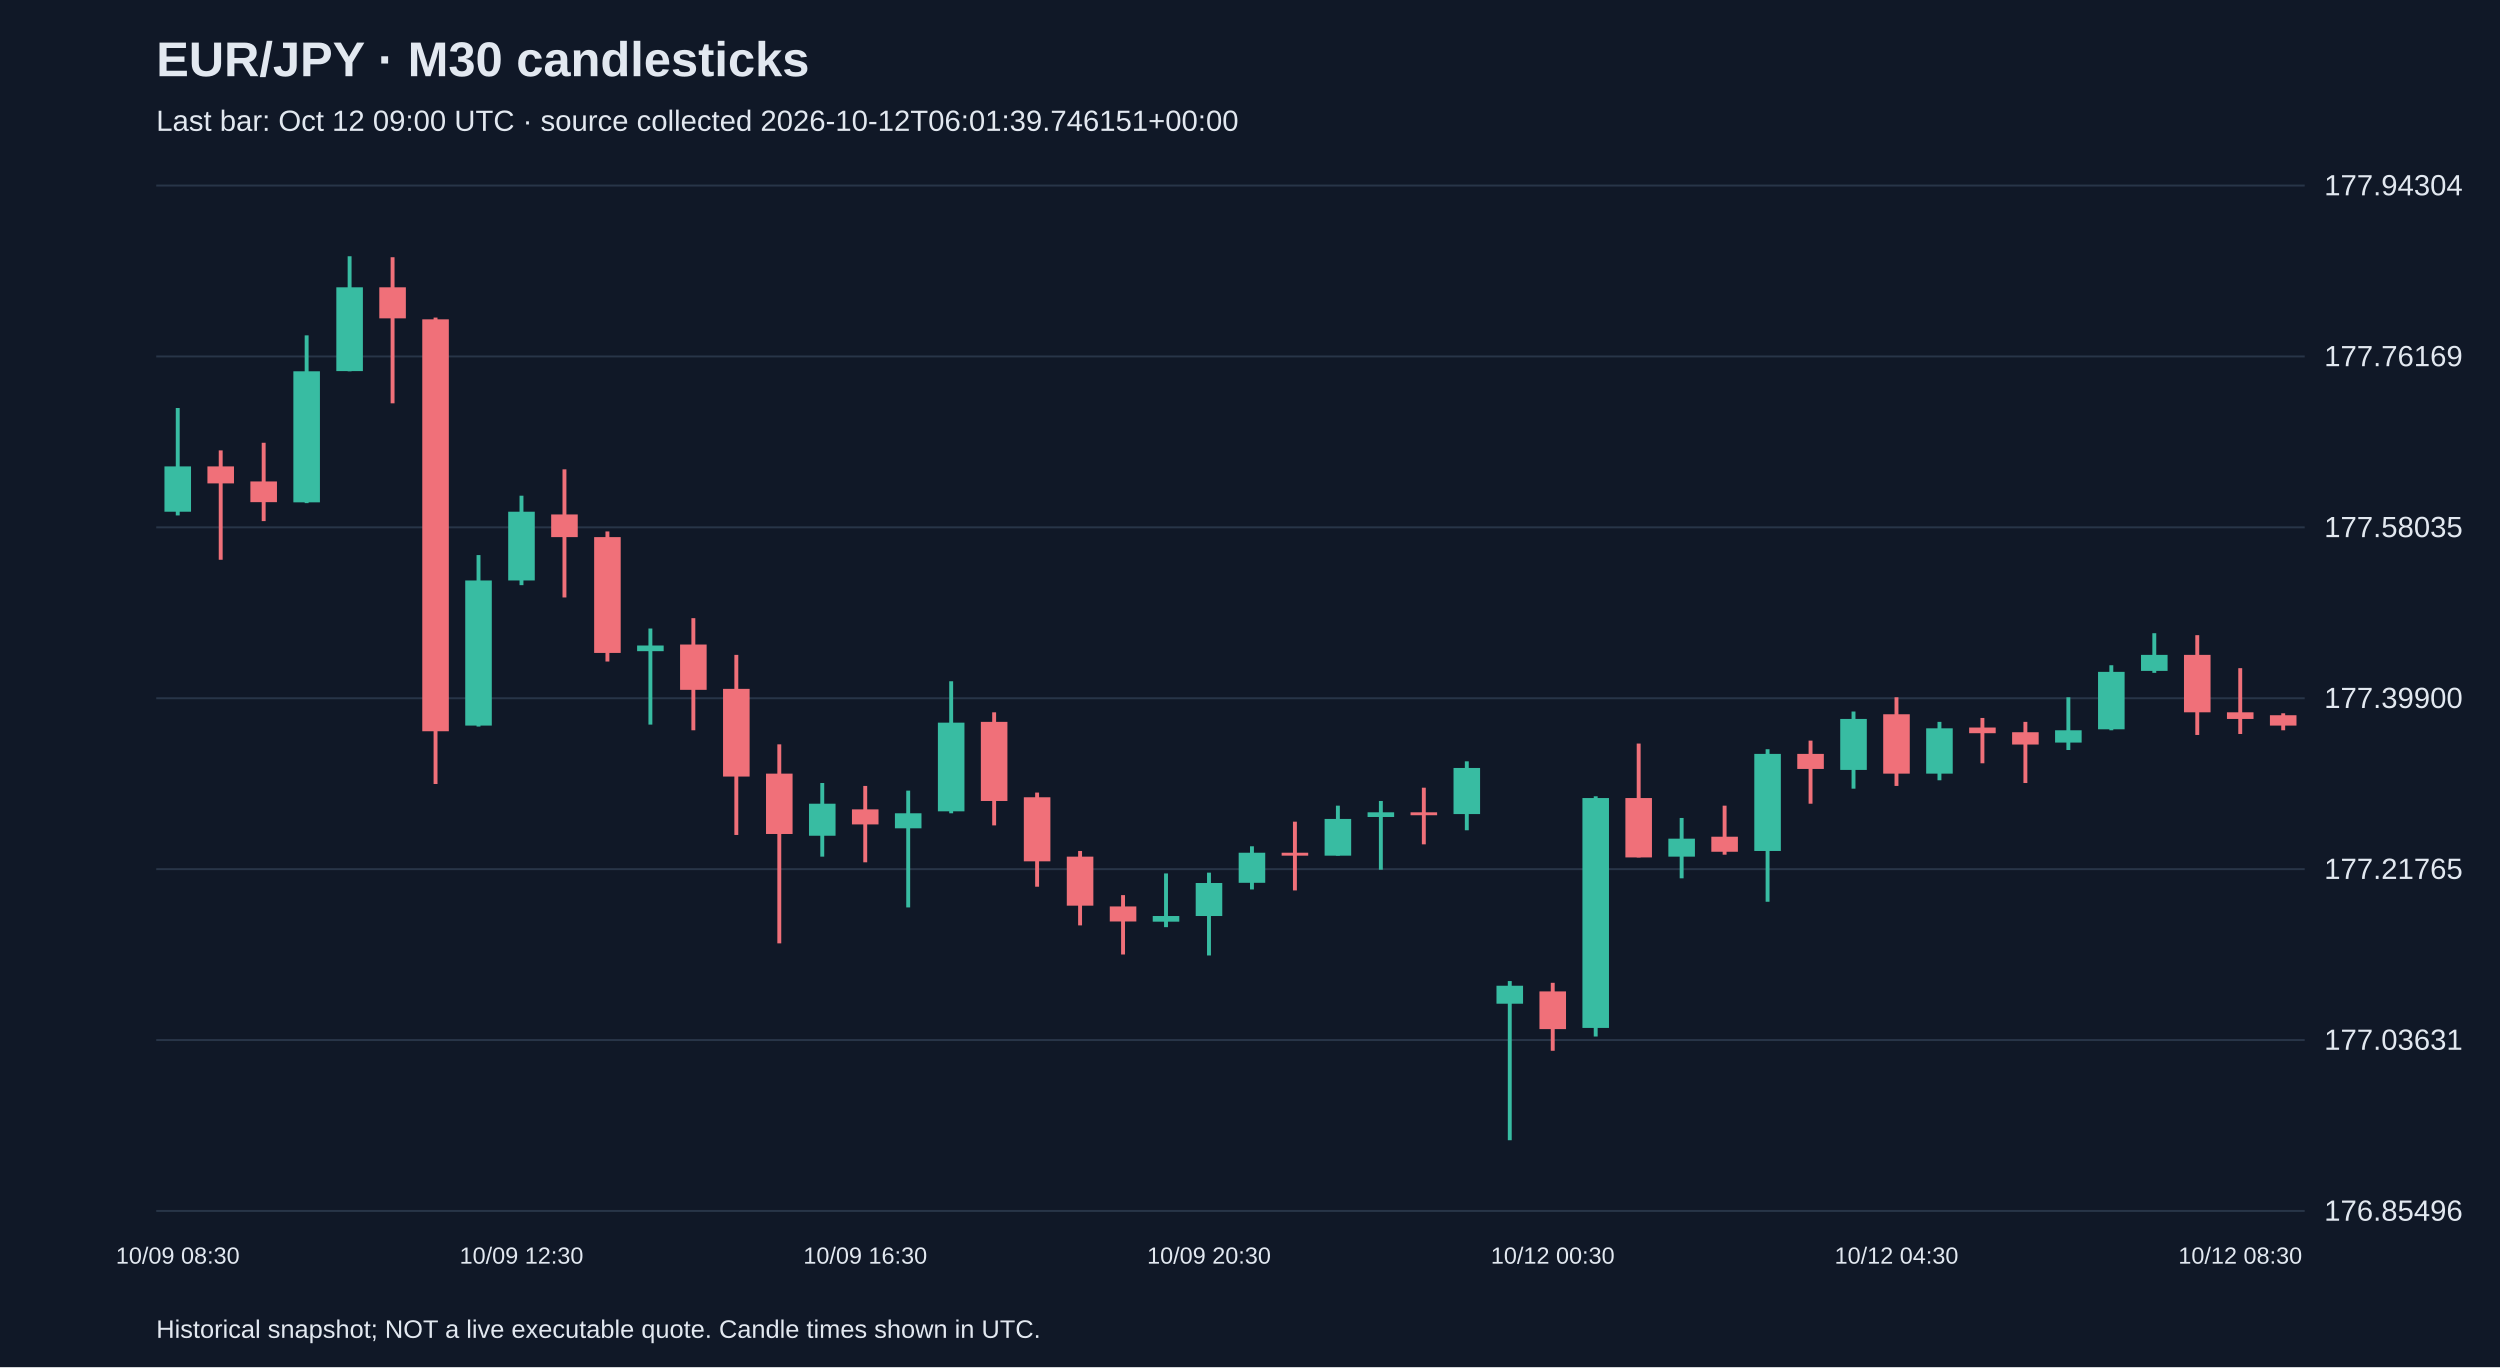
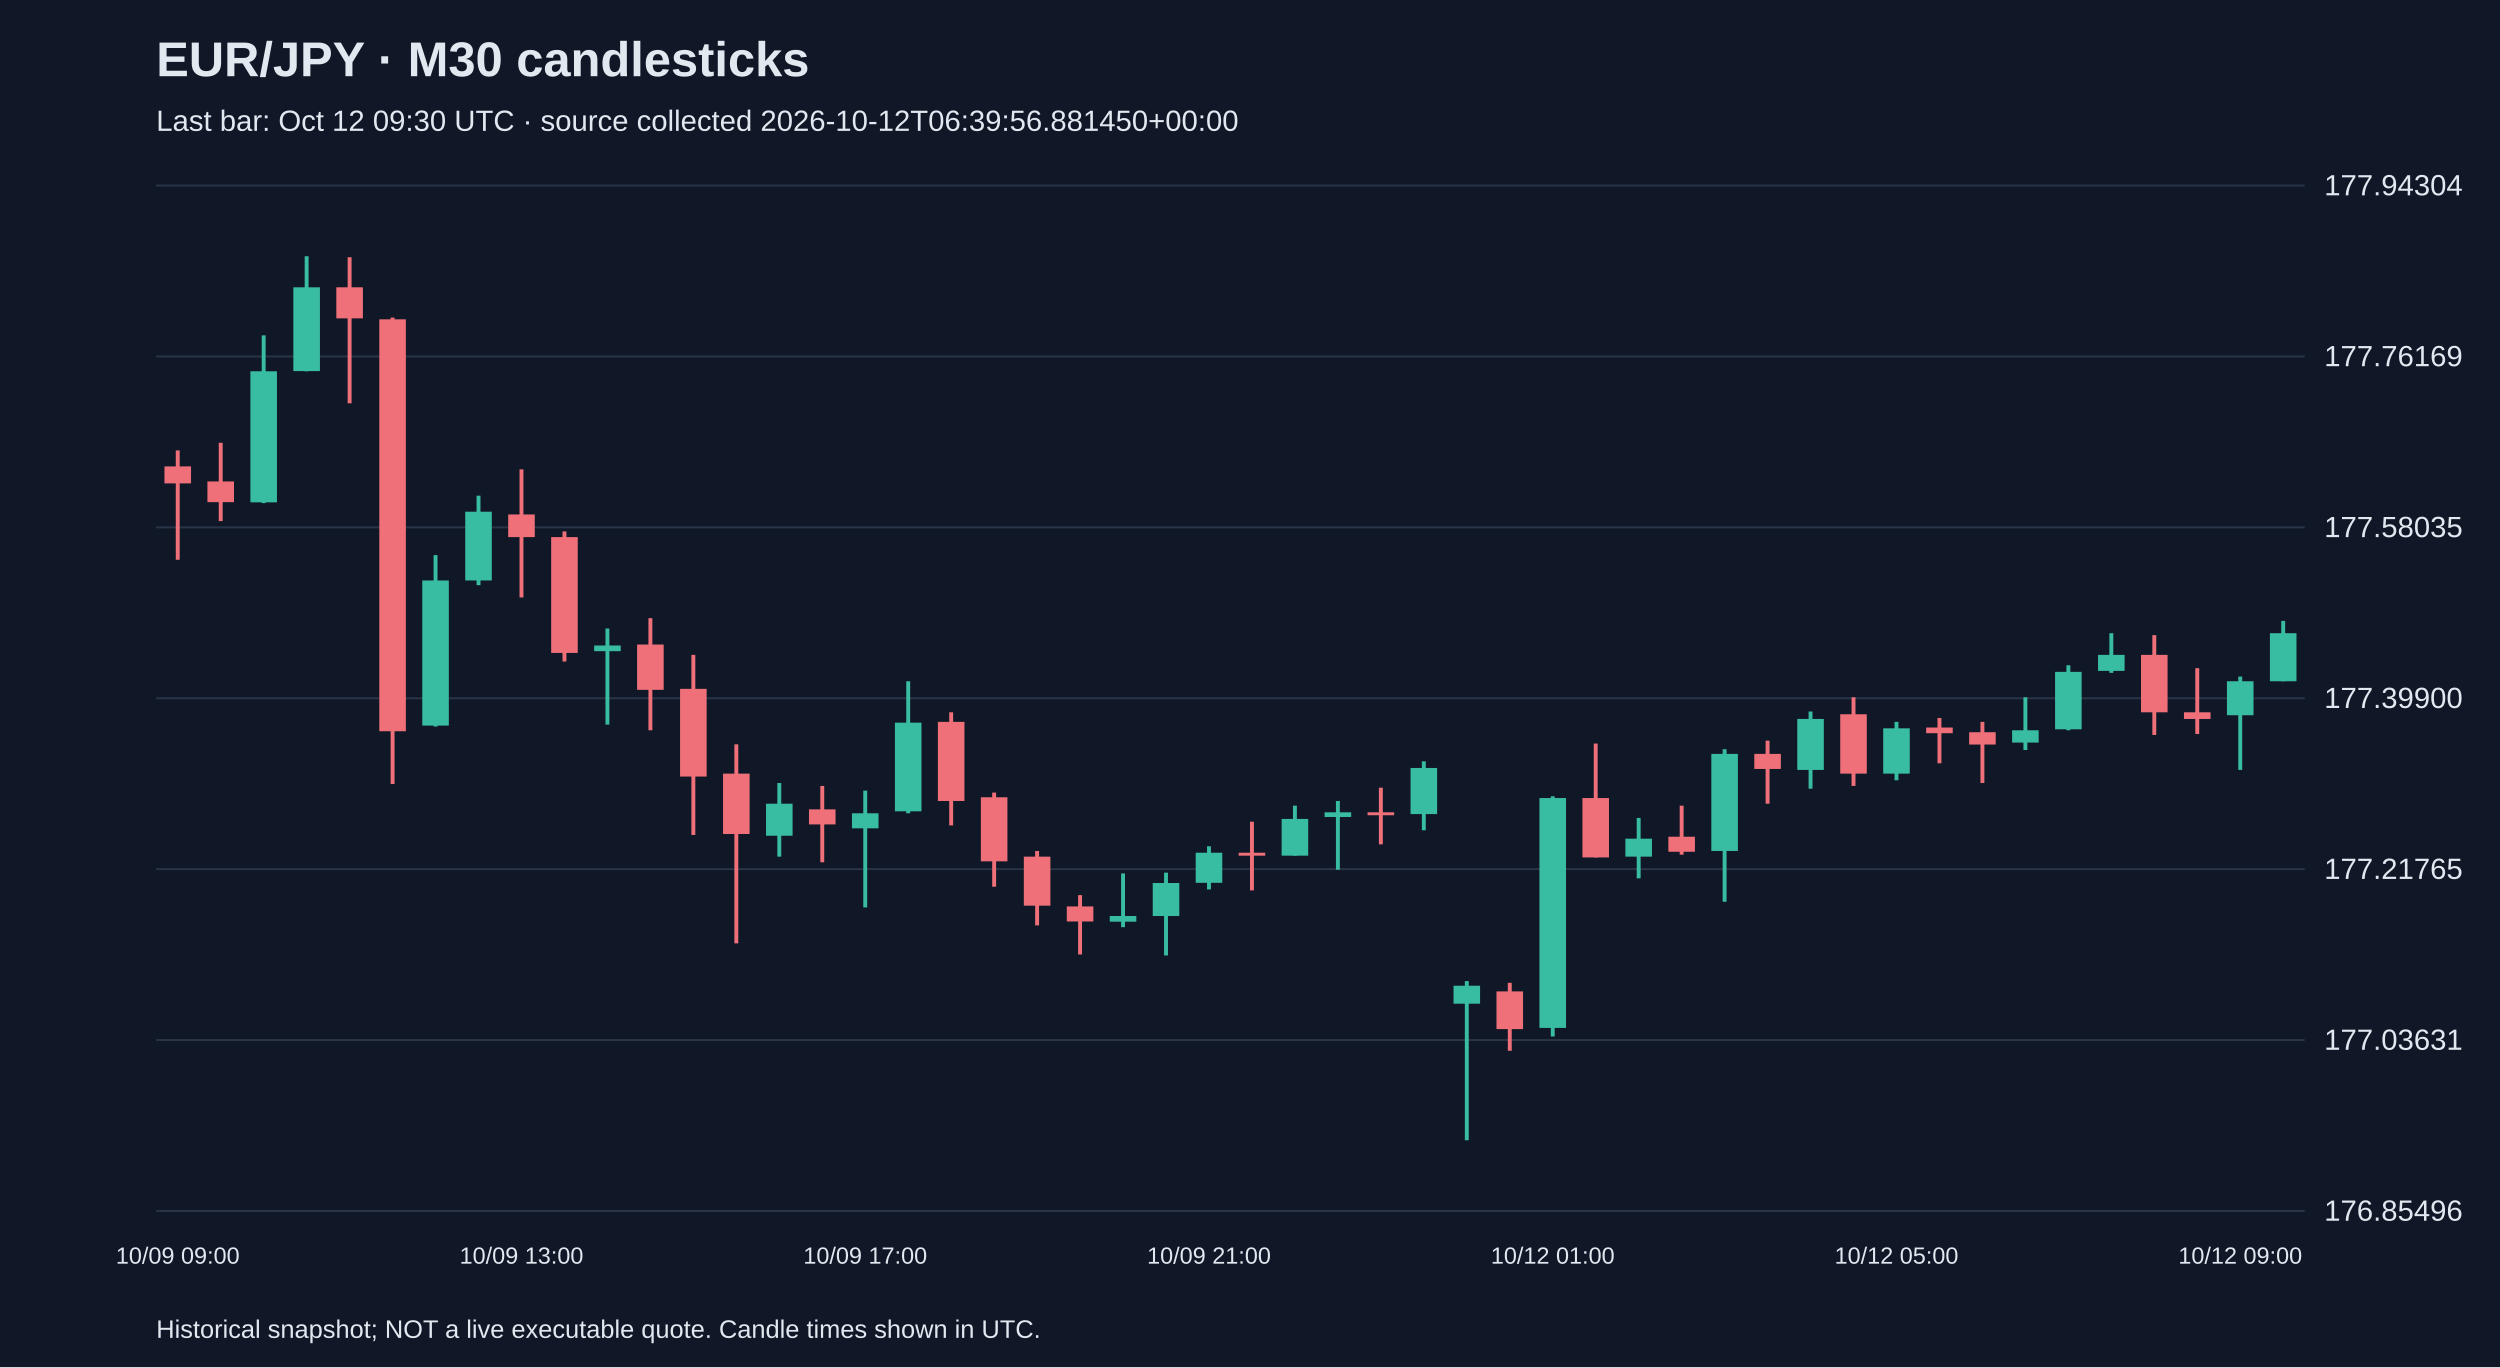
<svg xmlns="http://www.w3.org/2000/svg" viewBox="0 0 1280 700">
  <rect width="100%" height="100%" fill="#101827" />
  <style>text{font-family:Arial,sans-serif;fill:#e2e8f0}</style>
  <text x="80" y="39" font-size="25" font-weight="bold">EUR/JPY · M30 candlesticks</text>
-   <text x="80" y="67" font-size="15" fill="#a6b1c5">Last bar: Oct 12 09:00 UTC · source collected 2026-10-12T06:01:39.746151+00:00</text>
+   <text x="80" y="67" font-size="15" fill="#a6b1c5">Last bar: Oct 12 09:30 UTC · source collected 2026-10-12T06:39:56.881450+00:00</text>
  <line x1="80" y1="620.0" x2="1180" y2="620.0" stroke="#283548" />
  <text x="1190" y="625.0" font-size="15">176.85496</text>
  <line x1="80" y1="532.5" x2="1180" y2="532.5" stroke="#283548" />
  <text x="1190" y="537.5" font-size="15">177.03631</text>
  <line x1="80" y1="445.0" x2="1180" y2="445.0" stroke="#283548" />
  <text x="1190" y="450.0" font-size="15">177.21765</text>
  <line x1="80" y1="357.5" x2="1180" y2="357.5" stroke="#283548" />
  <text x="1190" y="362.5" font-size="15">177.39900</text>
  <line x1="80" y1="270.0" x2="1180" y2="270.0" stroke="#283548" />
  <text x="1190" y="275.0" font-size="15">177.58035</text>
  <line x1="80" y1="182.5" x2="1180" y2="182.5" stroke="#283548" />
  <text x="1190" y="187.5" font-size="15">177.76169</text>
  <line x1="80" y1="95.0" x2="1180" y2="95.0" stroke="#283548" />
  <text x="1190" y="100.0" font-size="15">177.94304</text>
-   <line x1="91.0" y1="208.9" x2="91.0" y2="263.9" stroke="#38bca2" stroke-width="2" />
-   <rect x="84.2" y="238.8" width="13.6" height="23.2" fill="#38bca2" />
-   <text x="91.0" y="647" text-anchor="middle" font-size="12">10/09 08:30</text>
-   <line x1="113.0" y1="230.6" x2="113.0" y2="286.6" stroke="#f07079" stroke-width="2" />
-   <rect x="106.2" y="238.8" width="13.6" height="8.7" fill="#f07079" />
-   <line x1="135.0" y1="226.7" x2="135.0" y2="266.8" stroke="#f07079" stroke-width="2" />
-   <rect x="128.2" y="246.5" width="13.6" height="10.6" fill="#f07079" />
-   <line x1="157.0" y1="171.7" x2="157.0" y2="257.6" stroke="#38bca2" stroke-width="2" />
-   <rect x="150.2" y="190.1" width="13.6" height="67.1" fill="#38bca2" />
-   <line x1="179.0" y1="131.2" x2="179.0" y2="190.1" stroke="#38bca2" stroke-width="2" />
-   <rect x="172.2" y="147.1" width="13.6" height="42.9" fill="#38bca2" />
-   <line x1="201.0" y1="131.7" x2="201.0" y2="206.5" stroke="#f07079" stroke-width="2" />
-   <rect x="194.2" y="147.1" width="13.6" height="15.9" fill="#f07079" />
-   <line x1="223.0" y1="162.6" x2="223.0" y2="401.4" stroke="#f07079" stroke-width="2" />
-   <rect x="216.2" y="163.5" width="13.6" height="210.9" fill="#f07079" />
-   <line x1="245.0" y1="284.2" x2="245.0" y2="372.0" stroke="#38bca2" stroke-width="2" />
-   <rect x="238.2" y="297.2" width="13.6" height="74.3" fill="#38bca2" />
-   <line x1="267.0" y1="253.8" x2="267.0" y2="299.6" stroke="#38bca2" stroke-width="2" />
-   <rect x="260.2" y="262.0" width="13.6" height="35.2" fill="#38bca2" />
-   <text x="267.0" y="647" text-anchor="middle" font-size="12">10/09 12:30</text>
-   <line x1="289.0" y1="240.3" x2="289.0" y2="305.9" stroke="#f07079" stroke-width="2" />
-   <rect x="282.2" y="263.4" width="13.6" height="11.6" fill="#f07079" />
-   <line x1="311.0" y1="272.1" x2="311.0" y2="338.7" stroke="#f07079" stroke-width="2" />
-   <rect x="304.2" y="275.0" width="13.6" height="59.3" fill="#f07079" />
-   <line x1="333.0" y1="321.8" x2="333.0" y2="371.0" stroke="#38bca2" stroke-width="2" />
-   <rect x="326.2" y="330.5" width="13.6" height="2.9" fill="#38bca2" />
-   <line x1="355.0" y1="316.5" x2="355.0" y2="373.9" stroke="#f07079" stroke-width="2" />
-   <rect x="348.2" y="330.0" width="13.6" height="23.2" fill="#f07079" />
-   <line x1="377.0" y1="335.3" x2="377.0" y2="427.5" stroke="#f07079" stroke-width="2" />
-   <rect x="370.2" y="352.7" width="13.6" height="44.9" fill="#f07079" />
-   <line x1="399.0" y1="381.1" x2="399.0" y2="483.0" stroke="#f07079" stroke-width="2" />
-   <rect x="392.2" y="396.1" width="13.6" height="30.9" fill="#f07079" />
-   <line x1="421.0" y1="400.9" x2="421.0" y2="438.6" stroke="#38bca2" stroke-width="2" />
-   <rect x="414.2" y="411.5" width="13.6" height="16.4" fill="#38bca2" />
-   <line x1="443.0" y1="402.4" x2="443.0" y2="441.5" stroke="#f07079" stroke-width="2" />
-   <rect x="436.2" y="414.4" width="13.6" height="7.7" fill="#f07079" />
-   <text x="443.0" y="647" text-anchor="middle" font-size="12">10/09 16:30</text>
-   <line x1="465.0" y1="404.8" x2="465.0" y2="464.6" stroke="#38bca2" stroke-width="2" />
-   <rect x="458.2" y="416.4" width="13.6" height="7.7" fill="#38bca2" />
-   <line x1="487.0" y1="348.8" x2="487.0" y2="416.4" stroke="#38bca2" stroke-width="2" />
-   <rect x="480.2" y="370.0" width="13.6" height="45.4" fill="#38bca2" />
-   <line x1="509.0" y1="364.7" x2="509.0" y2="422.6" stroke="#f07079" stroke-width="2" />
-   <rect x="502.2" y="369.6" width="13.6" height="40.5" fill="#f07079" />
-   <line x1="531.0" y1="405.8" x2="531.0" y2="454.0" stroke="#f07079" stroke-width="2" />
-   <rect x="524.2" y="408.2" width="13.6" height="32.8" fill="#f07079" />
-   <line x1="553.0" y1="435.7" x2="553.0" y2="473.8" stroke="#f07079" stroke-width="2" />
-   <rect x="546.2" y="438.6" width="13.6" height="25.1" fill="#f07079" />
-   <line x1="575.0" y1="458.3" x2="575.0" y2="488.7" stroke="#f07079" stroke-width="2" />
-   <rect x="568.2" y="464.1" width="13.6" height="7.7" fill="#f07079" />
-   <line x1="597.0" y1="447.2" x2="597.0" y2="474.7" stroke="#38bca2" stroke-width="2" />
-   <rect x="590.2" y="469.0" width="13.6" height="2.9" fill="#38bca2" />
-   <line x1="619.0" y1="446.8" x2="619.0" y2="489.2" stroke="#38bca2" stroke-width="2" />
-   <rect x="612.2" y="452.1" width="13.6" height="16.9" fill="#38bca2" />
-   <text x="619.0" y="647" text-anchor="middle" font-size="12">10/09 20:30</text>
-   <line x1="641.0" y1="433.3" x2="641.0" y2="455.4" stroke="#38bca2" stroke-width="2" />
-   <rect x="634.2" y="436.6" width="13.6" height="15.4" fill="#38bca2" />
-   <line x1="663.0" y1="420.7" x2="663.0" y2="455.9" stroke="#f07079" stroke-width="2" />
-   <rect x="656.2" y="436.6" width="13.6" height="1.5" fill="#f07079" />
-   <line x1="685.0" y1="412.5" x2="685.0" y2="438.1" stroke="#38bca2" stroke-width="2" />
-   <rect x="678.2" y="419.3" width="13.6" height="18.8" fill="#38bca2" />
-   <line x1="707.0" y1="410.1" x2="707.0" y2="445.3" stroke="#38bca2" stroke-width="2" />
-   <rect x="700.2" y="415.9" width="13.6" height="2.4" fill="#38bca2" />
-   <line x1="729.0" y1="403.3" x2="729.0" y2="432.3" stroke="#f07079" stroke-width="2" />
-   <rect x="722.2" y="415.9" width="13.6" height="1.5" fill="#f07079" />
-   <line x1="751.0" y1="389.8" x2="751.0" y2="425.1" stroke="#38bca2" stroke-width="2" />
-   <rect x="744.2" y="393.2" width="13.6" height="23.6" fill="#38bca2" />
-   <line x1="773.0" y1="502.3" x2="773.0" y2="583.8" stroke="#38bca2" stroke-width="2" />
-   <rect x="766.2" y="504.7" width="13.6" height="9.2" fill="#38bca2" />
-   <line x1="795.0" y1="503.2" x2="795.0" y2="538.0" stroke="#f07079" stroke-width="2" />
-   <rect x="788.2" y="507.6" width="13.6" height="19.3" fill="#f07079" />
-   <text x="795.0" y="647" text-anchor="middle" font-size="12">10/12 00:30</text>
-   <line x1="817.0" y1="407.7" x2="817.0" y2="530.7" stroke="#38bca2" stroke-width="2" />
-   <rect x="810.2" y="408.6" width="13.6" height="117.7" fill="#38bca2" />
-   <line x1="839.0" y1="380.7" x2="839.0" y2="439.0" stroke="#f07079" stroke-width="2" />
-   <rect x="832.2" y="408.6" width="13.6" height="30.4" fill="#f07079" />
-   <line x1="861.0" y1="418.8" x2="861.0" y2="449.7" stroke="#38bca2" stroke-width="2" />
-   <rect x="854.2" y="429.4" width="13.6" height="9.2" fill="#38bca2" />
-   <line x1="883.0" y1="412.5" x2="883.0" y2="437.6" stroke="#f07079" stroke-width="2" />
-   <rect x="876.2" y="428.4" width="13.6" height="7.7" fill="#f07079" />
-   <line x1="905.0" y1="383.6" x2="905.0" y2="461.7" stroke="#38bca2" stroke-width="2" />
-   <rect x="898.2" y="386.0" width="13.6" height="49.7" fill="#38bca2" />
-   <line x1="927.0" y1="379.2" x2="927.0" y2="411.5" stroke="#f07079" stroke-width="2" />
-   <rect x="920.2" y="386.0" width="13.6" height="7.7" fill="#f07079" />
-   <line x1="949.0" y1="364.3" x2="949.0" y2="403.8" stroke="#38bca2" stroke-width="2" />
-   <rect x="942.2" y="368.1" width="13.6" height="26.1" fill="#38bca2" />
-   <line x1="971.0" y1="357.0" x2="971.0" y2="402.4" stroke="#f07079" stroke-width="2" />
-   <rect x="964.2" y="365.7" width="13.6" height="30.4" fill="#f07079" />
-   <text x="971.0" y="647" text-anchor="middle" font-size="12">10/12 04:30</text>
-   <line x1="993.0" y1="369.6" x2="993.0" y2="399.5" stroke="#38bca2" stroke-width="2" />
-   <rect x="986.2" y="372.9" width="13.6" height="23.2" fill="#38bca2" />
-   <line x1="1015.0" y1="367.6" x2="1015.0" y2="390.8" stroke="#f07079" stroke-width="2" />
-   <rect x="1008.2" y="372.5" width="13.6" height="2.9" fill="#f07079" />
-   <line x1="1037.0" y1="369.6" x2="1037.0" y2="400.9" stroke="#f07079" stroke-width="2" />
-   <rect x="1030.2" y="374.9" width="13.6" height="6.3" fill="#f07079" />
-   <line x1="1059.0" y1="357.0" x2="1059.0" y2="384.0" stroke="#38bca2" stroke-width="2" />
-   <rect x="1052.2" y="373.9" width="13.6" height="6.3" fill="#38bca2" />
-   <line x1="1081.0" y1="340.6" x2="1081.0" y2="373.9" stroke="#38bca2" stroke-width="2" />
-   <rect x="1074.2" y="344.0" width="13.6" height="29.4" fill="#38bca2" />
-   <line x1="1103.0" y1="324.2" x2="1103.0" y2="344.5" stroke="#38bca2" stroke-width="2" />
-   <rect x="1096.2" y="335.3" width="13.6" height="8.2" fill="#38bca2" />
-   <line x1="1125.0" y1="325.2" x2="1125.0" y2="376.3" stroke="#f07079" stroke-width="2" />
-   <rect x="1118.2" y="335.3" width="13.6" height="29.4" fill="#f07079" />
-   <line x1="1147.0" y1="342.1" x2="1147.0" y2="375.8" stroke="#f07079" stroke-width="2" />
-   <rect x="1140.2" y="364.7" width="13.6" height="3.4" fill="#f07079" />
-   <text x="1147.0" y="647" text-anchor="middle" font-size="12">10/12 08:30</text>
-   <line x1="1169.0" y1="365.2" x2="1169.0" y2="373.9" stroke="#f07079" stroke-width="2" />
-   <rect x="1162.2" y="366.2" width="13.6" height="5.3" fill="#f07079" />
+   <line x1="91.0" y1="230.6" x2="91.0" y2="286.6" stroke="#f07079" stroke-width="2" />
+   <rect x="84.2" y="238.8" width="13.6" height="8.7" fill="#f07079" />
+   <text x="91.0" y="647" text-anchor="middle" font-size="12">10/09 09:00</text>
+   <line x1="113.0" y1="226.7" x2="113.0" y2="266.8" stroke="#f07079" stroke-width="2" />
+   <rect x="106.2" y="246.5" width="13.6" height="10.6" fill="#f07079" />
+   <line x1="135.0" y1="171.7" x2="135.0" y2="257.6" stroke="#38bca2" stroke-width="2" />
+   <rect x="128.2" y="190.1" width="13.6" height="67.1" fill="#38bca2" />
+   <line x1="157.0" y1="131.2" x2="157.0" y2="190.1" stroke="#38bca2" stroke-width="2" />
+   <rect x="150.2" y="147.1" width="13.6" height="42.9" fill="#38bca2" />
+   <line x1="179.0" y1="131.7" x2="179.0" y2="206.5" stroke="#f07079" stroke-width="2" />
+   <rect x="172.2" y="147.1" width="13.6" height="15.9" fill="#f07079" />
+   <line x1="201.0" y1="162.6" x2="201.0" y2="401.4" stroke="#f07079" stroke-width="2" />
+   <rect x="194.2" y="163.5" width="13.6" height="210.9" fill="#f07079" />
+   <line x1="223.0" y1="284.2" x2="223.0" y2="372.0" stroke="#38bca2" stroke-width="2" />
+   <rect x="216.2" y="297.2" width="13.6" height="74.3" fill="#38bca2" />
+   <line x1="245.0" y1="253.8" x2="245.0" y2="299.6" stroke="#38bca2" stroke-width="2" />
+   <rect x="238.2" y="262.0" width="13.6" height="35.2" fill="#38bca2" />
+   <line x1="267.0" y1="240.3" x2="267.0" y2="305.9" stroke="#f07079" stroke-width="2" />
+   <rect x="260.2" y="263.4" width="13.6" height="11.6" fill="#f07079" />
+   <text x="267.0" y="647" text-anchor="middle" font-size="12">10/09 13:00</text>
+   <line x1="289.0" y1="272.1" x2="289.0" y2="338.7" stroke="#f07079" stroke-width="2" />
+   <rect x="282.2" y="275.0" width="13.6" height="59.3" fill="#f07079" />
+   <line x1="311.0" y1="321.8" x2="311.0" y2="371.0" stroke="#38bca2" stroke-width="2" />
+   <rect x="304.2" y="330.5" width="13.6" height="2.9" fill="#38bca2" />
+   <line x1="333.0" y1="316.5" x2="333.0" y2="373.9" stroke="#f07079" stroke-width="2" />
+   <rect x="326.2" y="330.0" width="13.6" height="23.2" fill="#f07079" />
+   <line x1="355.0" y1="335.3" x2="355.0" y2="427.5" stroke="#f07079" stroke-width="2" />
+   <rect x="348.2" y="352.7" width="13.6" height="44.9" fill="#f07079" />
+   <line x1="377.0" y1="381.1" x2="377.0" y2="483.0" stroke="#f07079" stroke-width="2" />
+   <rect x="370.2" y="396.1" width="13.6" height="30.9" fill="#f07079" />
+   <line x1="399.0" y1="400.9" x2="399.0" y2="438.6" stroke="#38bca2" stroke-width="2" />
+   <rect x="392.2" y="411.5" width="13.6" height="16.4" fill="#38bca2" />
+   <line x1="421.0" y1="402.4" x2="421.0" y2="441.5" stroke="#f07079" stroke-width="2" />
+   <rect x="414.2" y="414.4" width="13.6" height="7.7" fill="#f07079" />
+   <line x1="443.0" y1="404.8" x2="443.0" y2="464.6" stroke="#38bca2" stroke-width="2" />
+   <rect x="436.2" y="416.4" width="13.6" height="7.7" fill="#38bca2" />
+   <text x="443.0" y="647" text-anchor="middle" font-size="12">10/09 17:00</text>
+   <line x1="465.0" y1="348.8" x2="465.0" y2="416.4" stroke="#38bca2" stroke-width="2" />
+   <rect x="458.2" y="370.0" width="13.6" height="45.4" fill="#38bca2" />
+   <line x1="487.0" y1="364.7" x2="487.0" y2="422.6" stroke="#f07079" stroke-width="2" />
+   <rect x="480.2" y="369.6" width="13.6" height="40.5" fill="#f07079" />
+   <line x1="509.0" y1="405.8" x2="509.0" y2="454.0" stroke="#f07079" stroke-width="2" />
+   <rect x="502.2" y="408.2" width="13.6" height="32.8" fill="#f07079" />
+   <line x1="531.0" y1="435.7" x2="531.0" y2="473.8" stroke="#f07079" stroke-width="2" />
+   <rect x="524.2" y="438.6" width="13.6" height="25.1" fill="#f07079" />
+   <line x1="553.0" y1="458.3" x2="553.0" y2="488.7" stroke="#f07079" stroke-width="2" />
+   <rect x="546.2" y="464.1" width="13.6" height="7.7" fill="#f07079" />
+   <line x1="575.0" y1="447.2" x2="575.0" y2="474.7" stroke="#38bca2" stroke-width="2" />
+   <rect x="568.2" y="469.0" width="13.6" height="2.9" fill="#38bca2" />
+   <line x1="597.0" y1="446.8" x2="597.0" y2="489.2" stroke="#38bca2" stroke-width="2" />
+   <rect x="590.2" y="452.1" width="13.6" height="16.9" fill="#38bca2" />
+   <line x1="619.0" y1="433.3" x2="619.0" y2="455.4" stroke="#38bca2" stroke-width="2" />
+   <rect x="612.2" y="436.6" width="13.6" height="15.4" fill="#38bca2" />
+   <text x="619.0" y="647" text-anchor="middle" font-size="12">10/09 21:00</text>
+   <line x1="641.0" y1="420.7" x2="641.0" y2="455.9" stroke="#f07079" stroke-width="2" />
+   <rect x="634.2" y="436.6" width="13.6" height="1.5" fill="#f07079" />
+   <line x1="663.0" y1="412.5" x2="663.0" y2="438.1" stroke="#38bca2" stroke-width="2" />
+   <rect x="656.2" y="419.3" width="13.6" height="18.8" fill="#38bca2" />
+   <line x1="685.0" y1="410.1" x2="685.0" y2="445.3" stroke="#38bca2" stroke-width="2" />
+   <rect x="678.2" y="415.9" width="13.6" height="2.4" fill="#38bca2" />
+   <line x1="707.0" y1="403.3" x2="707.0" y2="432.3" stroke="#f07079" stroke-width="2" />
+   <rect x="700.2" y="415.9" width="13.6" height="1.5" fill="#f07079" />
+   <line x1="729.0" y1="389.8" x2="729.0" y2="425.1" stroke="#38bca2" stroke-width="2" />
+   <rect x="722.2" y="393.2" width="13.6" height="23.6" fill="#38bca2" />
+   <line x1="751.0" y1="502.3" x2="751.0" y2="583.8" stroke="#38bca2" stroke-width="2" />
+   <rect x="744.2" y="504.7" width="13.6" height="9.2" fill="#38bca2" />
+   <line x1="773.0" y1="503.2" x2="773.0" y2="538.0" stroke="#f07079" stroke-width="2" />
+   <rect x="766.2" y="507.6" width="13.6" height="19.3" fill="#f07079" />
+   <line x1="795.0" y1="407.7" x2="795.0" y2="530.7" stroke="#38bca2" stroke-width="2" />
+   <rect x="788.2" y="408.6" width="13.6" height="117.7" fill="#38bca2" />
+   <text x="795.0" y="647" text-anchor="middle" font-size="12">10/12 01:00</text>
+   <line x1="817.0" y1="380.7" x2="817.0" y2="439.0" stroke="#f07079" stroke-width="2" />
+   <rect x="810.2" y="408.6" width="13.6" height="30.4" fill="#f07079" />
+   <line x1="839.0" y1="418.8" x2="839.0" y2="449.7" stroke="#38bca2" stroke-width="2" />
+   <rect x="832.2" y="429.4" width="13.6" height="9.2" fill="#38bca2" />
+   <line x1="861.0" y1="412.5" x2="861.0" y2="437.6" stroke="#f07079" stroke-width="2" />
+   <rect x="854.2" y="428.4" width="13.6" height="7.7" fill="#f07079" />
+   <line x1="883.0" y1="383.6" x2="883.0" y2="461.7" stroke="#38bca2" stroke-width="2" />
+   <rect x="876.2" y="386.0" width="13.6" height="49.7" fill="#38bca2" />
+   <line x1="905.0" y1="379.2" x2="905.0" y2="411.5" stroke="#f07079" stroke-width="2" />
+   <rect x="898.2" y="386.0" width="13.6" height="7.7" fill="#f07079" />
+   <line x1="927.0" y1="364.3" x2="927.0" y2="403.8" stroke="#38bca2" stroke-width="2" />
+   <rect x="920.2" y="368.1" width="13.6" height="26.1" fill="#38bca2" />
+   <line x1="949.0" y1="357.0" x2="949.0" y2="402.4" stroke="#f07079" stroke-width="2" />
+   <rect x="942.2" y="365.7" width="13.6" height="30.4" fill="#f07079" />
+   <line x1="971.0" y1="369.6" x2="971.0" y2="399.5" stroke="#38bca2" stroke-width="2" />
+   <rect x="964.2" y="372.9" width="13.6" height="23.2" fill="#38bca2" />
+   <text x="971.0" y="647" text-anchor="middle" font-size="12">10/12 05:00</text>
+   <line x1="993.0" y1="367.6" x2="993.0" y2="390.8" stroke="#f07079" stroke-width="2" />
+   <rect x="986.2" y="372.5" width="13.6" height="2.9" fill="#f07079" />
+   <line x1="1015.0" y1="369.6" x2="1015.0" y2="400.9" stroke="#f07079" stroke-width="2" />
+   <rect x="1008.2" y="374.9" width="13.6" height="6.3" fill="#f07079" />
+   <line x1="1037.0" y1="357.0" x2="1037.0" y2="384.0" stroke="#38bca2" stroke-width="2" />
+   <rect x="1030.2" y="373.9" width="13.6" height="6.3" fill="#38bca2" />
+   <line x1="1059.0" y1="340.6" x2="1059.0" y2="373.9" stroke="#38bca2" stroke-width="2" />
+   <rect x="1052.2" y="344.0" width="13.6" height="29.4" fill="#38bca2" />
+   <line x1="1081.0" y1="324.2" x2="1081.0" y2="344.5" stroke="#38bca2" stroke-width="2" />
+   <rect x="1074.2" y="335.3" width="13.6" height="8.2" fill="#38bca2" />
+   <line x1="1103.0" y1="325.2" x2="1103.0" y2="376.3" stroke="#f07079" stroke-width="2" />
+   <rect x="1096.2" y="335.3" width="13.6" height="29.4" fill="#f07079" />
+   <line x1="1125.0" y1="342.1" x2="1125.0" y2="375.8" stroke="#f07079" stroke-width="2" />
+   <rect x="1118.2" y="364.7" width="13.6" height="3.4" fill="#f07079" />
+   <line x1="1147.0" y1="346.4" x2="1147.0" y2="394.2" stroke="#38bca2" stroke-width="2" />
+   <rect x="1140.2" y="348.8" width="13.6" height="17.4" fill="#38bca2" />
+   <text x="1147.0" y="647" text-anchor="middle" font-size="12">10/12 09:00</text>
+   <line x1="1169.0" y1="317.9" x2="1169.0" y2="348.8" stroke="#38bca2" stroke-width="2" />
+   <rect x="1162.2" y="324.2" width="13.6" height="24.6" fill="#38bca2" />
  <text x="80" y="685" font-size="13">Historical snapshot; NOT a live executable quote. Candle times shown in UTC.</text>
</svg>
